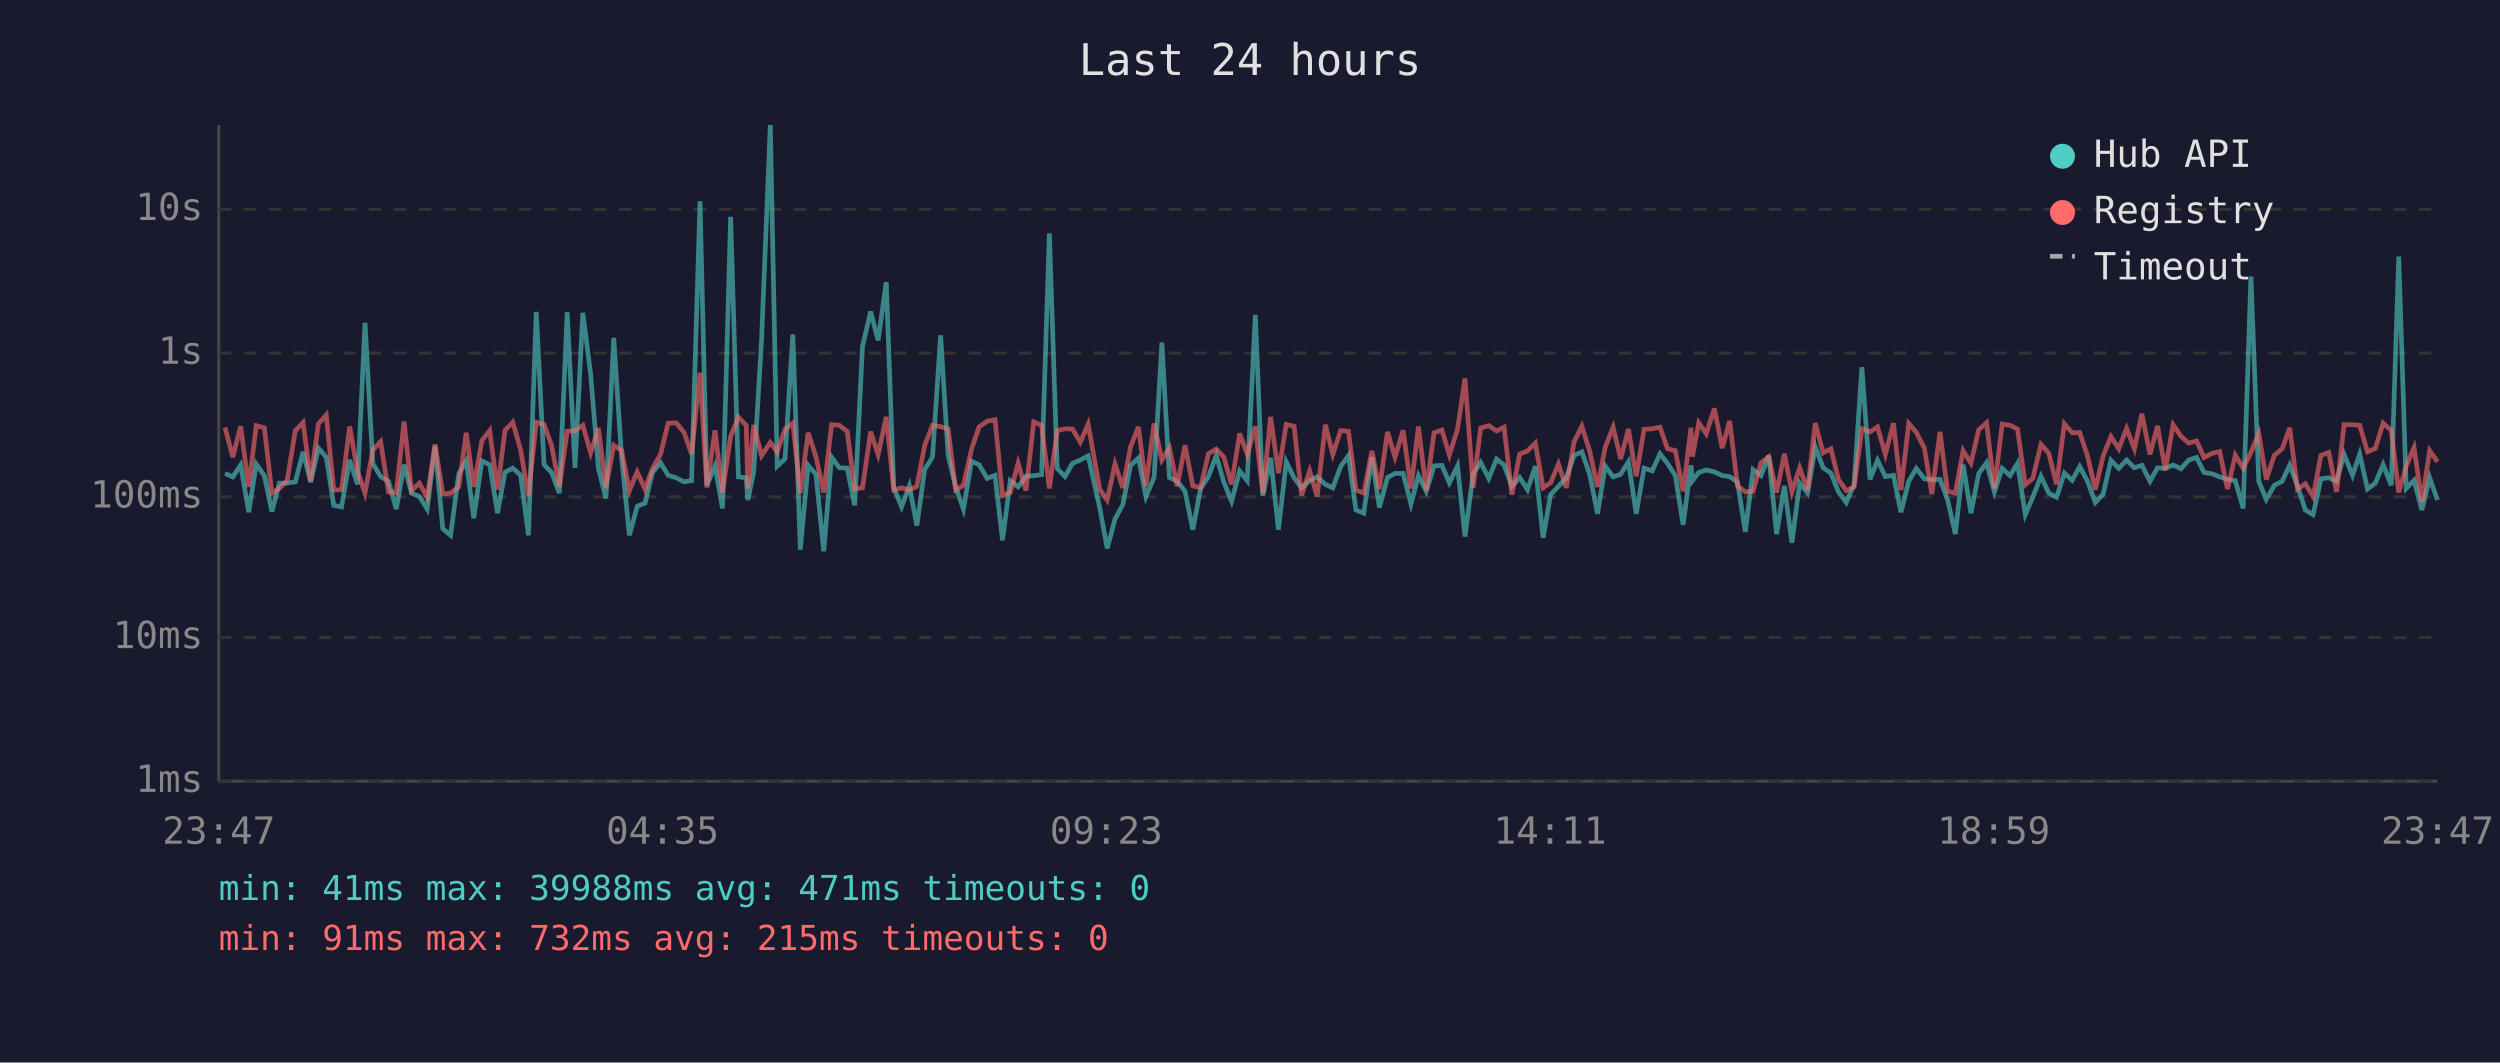
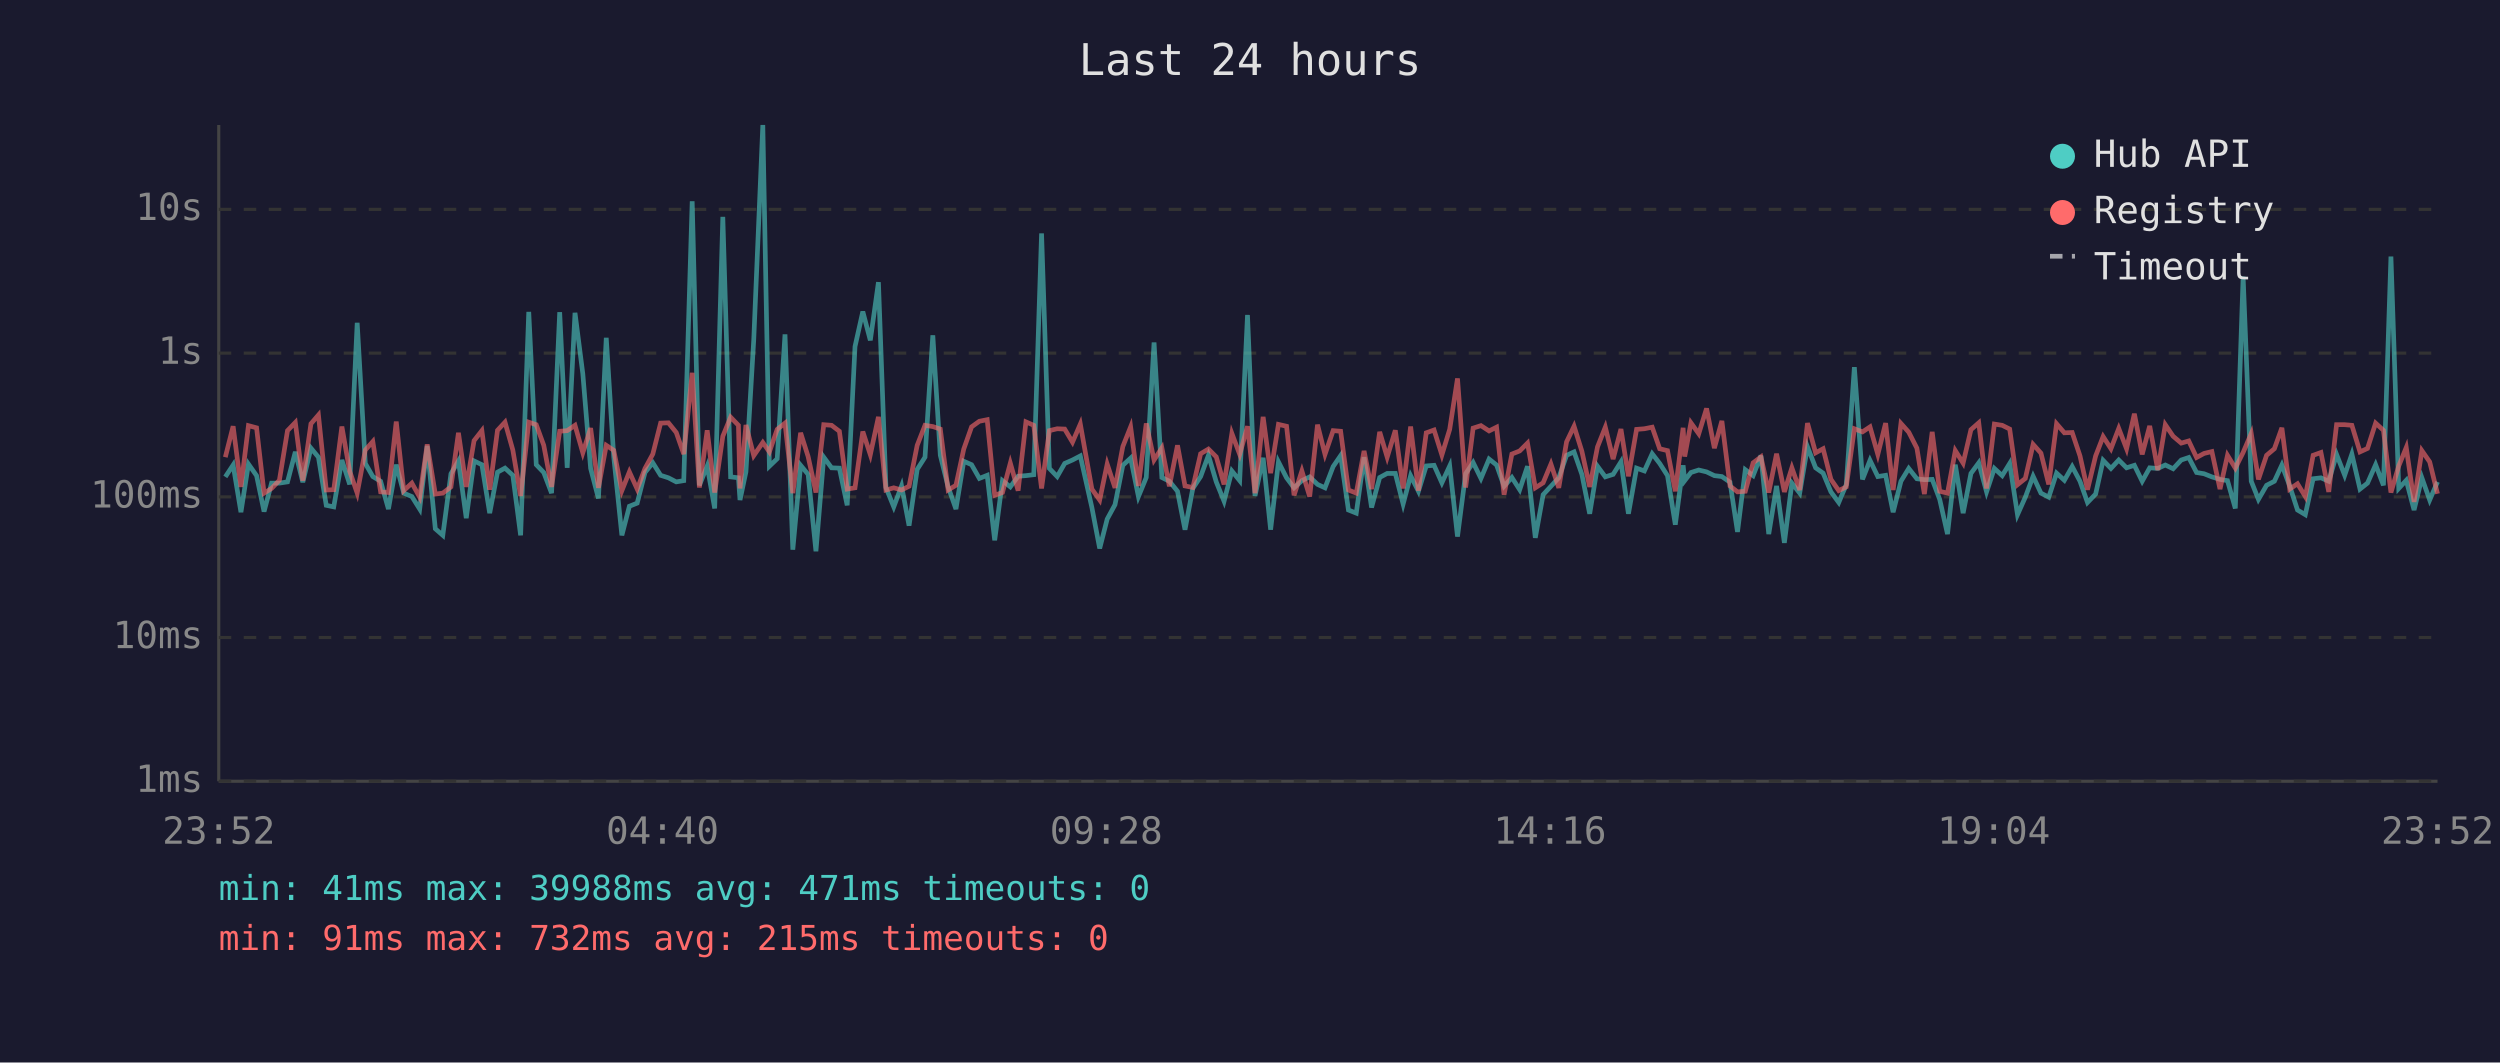
<svg xmlns="http://www.w3.org/2000/svg" viewBox="0 0 800 340" font-family="monospace" font-size="12">
  <rect width="800" height="340" fill="#1a1a2e" />
  <text x="400" y="24" fill="#e0e0e0" font-size="14" text-anchor="middle">Last 24 hours</text>
  <line x1="70" y1="40" x2="70" y2="250" stroke="#444" stroke-width="1" />
  <line x1="70" y1="250" x2="780" y2="250" stroke="#444" stroke-width="1" />
  <line x1="70" y1="250" x2="780" y2="250" stroke="#333" stroke-width="1" stroke-dasharray="4" />
  <text x="65" y="250" fill="#888" text-anchor="end" dominant-baseline="middle">1ms</text>
  <line x1="70" y1="204" x2="780" y2="204" stroke="#333" stroke-width="1" stroke-dasharray="4" />
  <text x="65" y="204" fill="#888" text-anchor="end" dominant-baseline="middle">10ms</text>
  <line x1="70" y1="159" x2="780" y2="159" stroke="#333" stroke-width="1" stroke-dasharray="4" />
  <text x="65" y="159" fill="#888" text-anchor="end" dominant-baseline="middle">100ms</text>
  <line x1="70" y1="113" x2="780" y2="113" stroke="#333" stroke-width="1" stroke-dasharray="4" />
  <text x="65" y="113" fill="#888" text-anchor="end" dominant-baseline="middle">1s</text>
  <line x1="70" y1="67" x2="780" y2="67" stroke="#333" stroke-width="1" stroke-dasharray="4" />
  <text x="65" y="67" fill="#888" text-anchor="end" dominant-baseline="middle">10s</text>
-   <text x="70" y="270" fill="#888" text-anchor="middle">23:47</text>
-   <text x="212" y="270" fill="#888" text-anchor="middle">04:35</text>
-   <text x="354" y="270" fill="#888" text-anchor="middle">09:23</text>
-   <text x="496" y="270" fill="#888" text-anchor="middle">14:11</text>
-   <text x="638" y="270" fill="#888" text-anchor="middle">18:59</text>
-   <text x="780" y="270" fill="#888" text-anchor="middle">23:47</text>
-   <polyline points="72.0,151.5 74.5,152.6 77.0,148.8 79.6,163.9 82.0,148.5 84.6,152.2 87.0,163.7 89.4,154.6 91.9,154.6 94.5,154.2 97.0,144.6 99.4,154.3 101.9,143.4 104.4,146.3 106.8,161.7 109.3,162.2 111.9,147.2 114.4,155.0 116.8,103.3 119.3,148.3 121.8,152.5 124.3,154.0 126.8,162.9 129.3,148.7 131.7,157.8 134.2,158.9 136.7,162.9 139.2,142.7 141.7,169.2 144.2,171.3 146.8,151.6 149.2,147.5 151.6,165.8 154.2,147.5 156.7,148.7 159.2,164.2 161.6,151.1 164.1,149.8 166.6,152.1 169.1,171.3 171.6,99.8 174.1,148.7 176.5,151.2 179.0,157.8 181.5,99.9 184.0,149.7 186.5,100.1 189.0,119.6 191.5,149.9 193.9,159.5 196.4,108.1 198.9,146.2 201.4,171.3 203.9,162.0 206.4,161.0 208.8,151.2 211.4,148.1 213.8,152.1 216.4,152.9 218.9,154.2 221.3,153.8 224.0,64.4 226.2,155.3 228.8,149.1 231.2,162.7 233.8,69.4 236.3,152.6 238.8,152.9 239.3,160.0 241.2,151.0 243.7,108.7 246.5,40.0 248.7,149.2 251.2,146.8 253.7,107.0 256.1,175.9 258.6,148.9 261.1,151.8 263.6,176.4 266.1,146.3 268.6,149.7 271.1,149.8 273.5,161.7 276.0,110.9 278.6,99.7 281.0,108.9 283.6,90.3 286.0,156.0 288.5,162.2 291.0,155.5 293.4,168.2 295.9,150.2 298.4,146.3 301.0,107.3 303.4,145.7 305.8,155.8 308.3,162.9 310.9,147.6 313.3,148.7 315.9,153.1 318.4,152.1 320.8,172.9 323.3,153.8 325.8,155.8 328.3,152.4 330.8,152.2 333.3,151.9 335.8,74.7 338.3,149.9 340.8,152.5 343.2,148.3 345.7,147.2 348.2,145.9 351.9,162.4 354.3,175.5 356.8,166.1 359.3,161.5 361.8,148.9 364.3,146.6 366.7,158.9 369.3,152.8 371.8,109.6 374.2,152.8 376.7,154.0 379.2,157.2 381.7,169.5 384.2,156.3 386.7,152.5 389.2,145.7 391.6,154.2 394.1,160.4 396.7,150.7 399.1,153.8 401.7,100.8 404.1,158.7 406.6,146.5 409.1,169.5 411.6,147.8 414.1,152.9 416.5,156.1 419.1,153.8 421.5,152.6 424.1,155.0 426.5,156.1 429.0,149.3 431.5,145.8 433.9,163.2 436.4,164.2 439.0,146.3 441.4,162.4 444.0,152.8 446.4,151.5 449.0,151.5 451.5,161.3 453.9,152.2 456.4,157.2 458.9,149.1 461.4,148.9 463.8,154.5 466.4,149.1 468.8,171.7 471.4,151.6 473.8,148.0 476.4,153.1 478.9,146.9 481.3,148.8 483.8,155.6 486.3,152.8 488.8,156.7 491.3,149.2 493.8,172.1 496.2,158.3 498.7,155.6 501.2,152.9 503.7,145.7 506.2,144.6 508.7,151.8 511.2,164.4 513.7,149.2 516.2,152.6 518.6,151.8 521.1,147.8 523.6,164.4 526.1,149.8 528.7,150.7 531.2,145.2 533.6,148.3 536.1,152.2 538.6,167.9 541.1,148.9 541.6,153.8 543.6,151.2 546.0,150.4 548.6,151.0 551.1,152.2 553.5,152.5 556.0,154.3 558.5,170.2 561.0,150.3 563.5,152.2 566.0,145.8 568.5,170.9 571.0,155.5 573.4,173.7 575.9,154.6 578.4,157.8 580.9,143.0 583.4,149.7 585.9,151.4 588.3,157.4 590.8,160.8 593.3,155.1 595.8,117.5 598.4,153.4 600.8,147.3 603.3,152.5 605.9,152.1 608.3,163.9 610.8,154.0 613.2,149.9 615.8,153.2 618.2,153.5 620.8,153.4 623.2,159.8 625.7,170.9 628.2,148.7 630.7,164.2 633.2,151.5 635.7,148.1 638.2,157.4 640.7,149.9 643.2,152.2 645.6,148.3 648.1,164.7 650.5,159.1 653.1,152.4 655.6,157.8 658.1,159.1 660.6,151.4 663.1,153.7 665.5,149.3 668.0,154.0 670.5,160.8 673.0,158.1 675.5,147.3 678.0,149.9 680.5,147.2 683.0,149.7 685.4,148.9 688.0,154.0 690.4,149.7 692.9,149.9 695.4,148.8 697.9,150.0 700.4,147.2 702.9,146.4 705.3,151.2 707.8,151.6 710.3,152.6 712.8,153.4 715.3,153.8 717.8,162.7 720.3,88.5 722.8,154.0 725.2,159.8 727.8,155.3 730.3,154.0 732.7,148.8 735.2,155.5 737.7,163.2 740.2,164.7 742.7,153.2 745.2,152.9 747.7,154.0 750.1,145.4 752.8,152.1 755.1,145.3 757.6,156.5 760.1,154.6 762.6,148.7 765.2,155.3 767.6,82.1 770.0,156.3 772.5,153.7 775.0,163.2 777.5,152.9 780.0,160.0" fill="none" stroke="#4ecdc4" stroke-width="1.5" opacity="0.6" />
-   <polyline points="72.0,136.8 74.5,146.3 77.0,136.4 79.6,155.8 82.0,136.2 84.6,136.9 87.0,157.8 89.4,156.3 91.9,153.7 94.5,137.8 97.0,135.2 99.4,153.8 101.9,135.6 104.4,132.8 106.8,156.8 109.3,156.7 111.9,136.5 114.4,150.8 116.8,157.8 119.3,144.0 121.8,141.3 124.3,157.4 126.8,157.6 129.3,134.9 131.7,157.0 134.2,154.6 136.7,159.1 139.2,142.2 141.7,158.1 144.2,157.8 146.8,155.8 149.2,138.5 151.6,155.8 154.2,141.0 156.7,137.8 159.2,156.7 161.6,137.7 164.1,135.1 166.6,144.0 169.1,158.7 171.6,135.1 174.1,135.9 176.5,142.5 179.0,155.8 181.5,138.0 184.0,137.8 186.5,136.1 189.0,144.9 191.5,137.0 193.9,156.1 196.4,142.5 198.9,144.1 201.4,157.0 203.9,151.0 206.4,156.5 208.8,149.9 211.4,145.3 213.8,135.4 216.4,135.3 218.9,138.4 221.3,145.3 224.0,119.3 226.2,156.0 228.8,137.7 231.2,157.6 233.8,139.6 236.3,133.5 238.8,136.1 239.3,156.3 241.2,136.0 243.7,145.8 246.5,141.6 248.7,144.6 251.2,137.4 253.7,135.4 256.1,157.8 258.6,138.5 261.1,146.1 263.6,157.6 266.1,135.9 268.6,136.1 271.1,138.0 273.5,156.5 276.0,156.1 278.6,138.1 281.0,145.5 283.6,133.4 286.0,156.8 288.5,156.1 291.0,156.8 293.4,155.6 295.9,142.5 298.4,136.1 301.0,136.5 303.4,137.3 305.8,156.8 308.3,155.3 310.9,143.7 313.3,136.6 315.9,134.8 318.4,134.3 320.8,158.5 323.3,157.6 325.8,148.2 328.3,157.0 330.8,135.0 333.3,136.1 335.8,156.3 338.3,137.8 340.8,137.2 343.2,137.3 345.7,141.5 348.2,135.7 351.9,156.5 354.3,160.0 356.8,148.5 359.3,156.1 361.8,142.9 364.3,136.6 366.7,155.5 369.3,135.5 371.8,147.2 374.2,143.3 376.7,155.6 379.2,142.5 381.7,155.5 384.2,156.0 386.7,145.2 389.2,143.7 391.6,146.2 394.1,155.0 396.7,138.7 399.1,145.4 401.7,136.4 404.1,157.8 406.6,133.4 409.1,151.4 411.6,135.8 414.1,136.4 416.5,158.5 419.1,150.7 421.5,158.9 424.1,135.9 426.5,145.4 429.0,137.8 431.5,138.0 433.9,156.8 436.4,157.8 439.0,144.3 441.4,156.5 444.0,138.2 446.4,146.3 449.0,137.7 451.5,156.3 453.9,136.5 456.4,157.0 458.9,138.5 461.4,137.6 463.8,145.6 466.4,137.4 468.8,121.1 471.4,156.0 473.8,137.0 476.4,136.2 478.9,137.9 481.3,136.7 483.8,158.3 486.3,145.3 488.8,144.3 491.3,141.8 493.8,156.1 496.2,154.5 498.7,148.5 501.2,156.1 503.7,141.4 506.2,136.4 508.7,144.4 511.2,155.8 513.7,143.0 516.2,136.7 518.6,146.9 521.1,137.3 523.6,152.4 526.1,137.4 528.7,137.2 531.2,136.7 533.6,143.6 536.1,144.2 538.6,157.2 541.1,136.9 541.6,146.1 543.6,135.3 546.0,138.8 548.6,130.7 551.1,143.4 553.5,134.7 556.0,155.5 558.5,157.4 561.0,157.2 563.5,148.1 566.0,146.2 568.5,157.6 571.0,145.2 573.4,157.4 575.9,149.7 578.4,156.8 580.9,135.4 583.4,144.9 585.9,143.6 588.3,153.4 590.8,157.0 593.3,155.8 595.8,137.2 598.4,138.2 600.8,136.6 603.3,145.4 605.9,135.4 608.3,156.8 610.8,135.5 613.2,138.3 615.8,143.4 618.2,158.1 620.8,138.2 623.2,157.2 625.7,157.8 628.2,144.2 630.7,148.2 633.2,137.5 635.7,135.3 638.2,156.3 640.7,135.7 643.2,136.1 645.6,137.3 648.1,155.1 650.5,153.1 653.1,142.2 655.6,145.0 658.1,155.0 660.6,135.6 663.1,138.5 665.5,138.4 668.0,145.9 670.5,156.7 673.0,145.9 675.5,139.7 678.0,143.6 680.5,137.1 683.0,143.6 685.4,132.4 688.0,145.4 690.4,136.3 692.9,150.4 695.4,135.9 697.9,139.6 700.4,141.8 702.9,141.1 705.3,146.4 707.8,145.1 710.3,144.5 712.8,156.5 715.3,145.7 717.8,149.8 720.3,144.8 722.8,138.7 725.2,153.4 727.8,145.7 730.3,143.6 732.7,136.9 735.2,156.5 737.7,154.8 740.2,158.9 742.7,145.7 745.2,144.8 747.7,157.4 750.1,135.9 752.8,135.9 755.1,136.1 757.6,144.6 760.1,143.5 762.6,135.4 765.2,137.7 767.6,157.6 770.0,149.1 772.5,143.2 775.0,160.6 777.5,144.2 780.0,147.8" fill="none" stroke="#ff6b6b" stroke-width="1.5" opacity="0.6" />
+   <text x="70" y="270" fill="#888" text-anchor="middle">23:52</text>
+   <text x="212" y="270" fill="#888" text-anchor="middle">04:40</text>
+   <text x="354" y="270" fill="#888" text-anchor="middle">09:28</text>
+   <text x="496" y="270" fill="#888" text-anchor="middle">14:16</text>
+   <text x="638" y="270" fill="#888" text-anchor="middle">19:04</text>
+   <text x="780" y="270" fill="#888" text-anchor="middle">23:52</text>
+   <polyline points="72.1,152.6 74.6,148.8 77.1,163.9 79.5,148.5 82.1,152.2 84.5,163.7 86.9,154.6 89.4,154.6 92.0,154.2 94.5,144.6 96.9,154.3 99.5,143.4 101.9,146.3 104.4,161.7 106.8,162.2 109.4,147.2 111.9,155.0 114.3,103.3 116.9,148.3 119.3,152.5 121.8,154.0 124.3,162.9 126.8,148.7 129.2,157.8 131.8,158.9 134.3,162.9 136.7,142.7 139.3,169.2 141.7,171.3 144.3,151.6 146.7,147.5 149.2,165.8 151.7,147.5 154.2,148.7 156.7,164.2 159.2,151.1 161.6,149.8 164.1,152.1 166.6,171.3 169.2,99.8 171.6,148.7 174.0,151.2 176.5,157.8 179.1,99.9 181.5,149.7 184.0,100.1 186.5,119.6 189.0,149.9 191.5,159.5 194.0,108.1 196.4,146.2 199.0,171.3 201.4,162.0 203.9,161.0 206.4,151.2 208.9,148.1 211.4,152.1 213.9,152.9 216.4,154.2 218.8,153.8 221.5,64.4 223.8,155.3 226.3,149.1 228.7,162.7 231.3,69.4 233.8,152.6 236.3,152.9 236.8,160.0 238.7,151.0 241.2,108.7 244.1,40.0 246.2,149.2 248.7,146.8 251.2,107.0 253.7,175.9 256.2,148.9 258.6,151.8 261.1,176.4 263.6,146.3 266.1,149.7 268.6,149.8 271.1,161.7 273.6,110.9 276.1,99.7 278.5,108.9 281.1,90.3 283.5,156.0 286.0,162.2 288.5,155.5 290.9,168.2 293.5,150.2 296.0,146.3 298.5,107.3 300.9,145.7 303.4,155.8 305.9,162.9 308.4,147.6 310.9,148.7 313.4,153.1 315.9,152.1 318.3,172.9 320.8,153.8 323.3,155.8 325.8,152.4 328.3,152.2 330.8,151.9 333.3,74.7 335.8,149.9 338.3,152.5 340.7,148.3 343.2,147.2 345.7,145.9 349.4,162.4 351.9,175.5 354.3,166.1 356.8,161.5 359.3,148.9 361.8,146.6 364.3,158.9 366.8,152.8 369.3,109.6 371.8,152.8 374.2,154.0 376.8,157.2 379.2,169.5 381.7,156.3 384.2,152.5 386.7,145.7 389.2,154.2 391.7,160.4 394.2,150.7 396.7,153.8 399.2,100.8 401.6,158.7 404.2,146.5 406.6,169.5 409.1,147.8 411.7,152.9 414.1,156.1 416.6,153.8 419.1,152.6 421.6,155.0 424.0,156.1 426.6,149.3 429.0,145.8 431.5,163.2 434.0,164.2 436.5,146.3 438.9,162.4 441.5,152.8 443.9,151.5 446.5,151.5 449.0,161.3 451.4,152.2 453.9,157.2 456.4,149.1 458.9,148.9 461.4,154.5 463.9,149.1 466.4,171.7 469.0,151.6 471.4,148.0 473.9,153.1 476.5,146.9 478.9,148.8 481.3,155.6 483.8,152.8 486.3,156.7 488.8,149.2 491.3,172.1 493.8,158.3 496.3,155.6 498.8,152.9 501.3,145.7 503.7,144.6 506.2,151.8 508.7,164.4 511.2,149.2 513.7,152.6 516.2,151.8 518.7,147.8 521.1,164.4 523.7,149.8 526.2,150.7 528.7,145.2 531.1,148.3 533.6,152.2 536.1,167.9 538.6,148.9 539.1,153.8 541.1,151.2 543.6,150.4 546.1,151.0 548.6,152.2 551.0,152.5 553.6,154.3 556.0,170.2 558.5,150.3 561.0,152.2 563.5,145.8 566.0,170.9 568.5,155.5 571.0,173.7 573.4,154.6 575.9,157.8 578.4,143.0 581.0,149.7 583.4,151.4 585.9,157.4 588.4,160.8 590.8,155.1 593.4,117.5 596.0,153.4 598.4,147.3 600.9,152.5 603.4,152.1 605.8,163.9 608.3,154.0 610.8,149.9 613.4,153.2 615.8,153.5 618.3,153.4 620.7,159.8 623.2,170.9 625.7,148.7 628.2,164.2 630.7,151.5 633.2,148.1 635.7,157.4 638.2,149.9 640.7,152.2 643.1,148.3 645.6,164.7 648.1,159.1 650.6,152.4 653.1,157.8 655.6,159.1 658.1,151.4 660.6,153.7 663.1,149.3 665.6,154.0 668.0,160.8 670.6,158.1 673.0,147.3 675.5,149.9 678.0,147.2 680.5,149.7 683.0,148.9 685.5,154.0 687.9,149.7 690.5,149.9 692.9,148.8 695.4,150.0 698.0,147.2 700.4,146.4 702.9,151.2 705.3,151.6 707.8,152.6 710.4,153.4 712.8,153.8 715.3,162.7 717.8,88.5 720.4,154.0 722.7,159.8 725.3,155.3 727.8,154.0 730.2,148.8 732.7,155.5 735.2,163.2 737.7,164.7 740.2,153.2 742.7,152.9 745.2,154.0 747.7,145.4 750.3,152.1 752.6,145.3 755.2,156.5 757.6,154.6 760.2,148.7 762.7,155.3 765.1,82.1 767.6,156.3 770.0,153.7 772.5,163.2 775.0,152.9 777.5,160.0 780.0,154.2" fill="none" stroke="#4ecdc4" stroke-width="1.5" opacity="0.6" />
+   <polyline points="72.1,146.3 74.6,136.4 77.1,155.8 79.5,136.2 82.1,136.9 84.5,157.8 86.9,156.3 89.4,153.7 92.0,137.8 94.5,135.2 96.9,153.8 99.5,135.6 101.9,132.8 104.4,156.8 106.8,156.7 109.4,136.5 111.9,150.8 114.3,157.8 116.9,144.0 119.3,141.3 121.8,157.4 124.3,157.6 126.8,134.9 129.2,157.0 131.8,154.6 134.3,159.1 136.7,142.2 139.3,158.1 141.7,157.8 144.3,155.8 146.7,138.5 149.2,155.8 151.7,141.0 154.2,137.8 156.7,156.7 159.2,137.7 161.6,135.1 164.1,144.0 166.6,158.7 169.2,135.1 171.6,135.9 174.0,142.5 176.5,155.8 179.1,138.0 181.5,137.8 184.0,136.1 186.5,144.9 189.0,137.0 191.5,156.1 194.0,142.5 196.4,144.1 199.0,157.0 201.4,151.0 203.9,156.5 206.4,149.9 208.9,145.3 211.4,135.4 213.9,135.3 216.4,138.4 218.8,145.3 221.5,119.3 223.8,156.0 226.3,137.7 228.7,157.6 231.3,139.6 233.8,133.5 236.3,136.1 236.8,156.3 238.7,136.0 241.2,145.8 244.1,141.6 246.2,144.6 248.7,137.4 251.2,135.4 253.7,157.8 256.2,138.5 258.6,146.1 261.1,157.6 263.6,135.9 266.1,136.1 268.6,138.0 271.1,156.5 273.6,156.1 276.1,138.1 278.5,145.5 281.1,133.4 283.5,156.8 286.0,156.1 288.5,156.8 290.9,155.6 293.5,142.5 296.0,136.1 298.5,136.5 300.9,137.3 303.4,156.8 305.9,155.3 308.4,143.7 310.9,136.6 313.4,134.8 315.9,134.3 318.3,158.5 320.8,157.6 323.3,148.2 325.8,157.0 328.3,135.0 330.8,136.1 333.3,156.3 335.8,137.8 338.3,137.2 340.7,137.3 343.2,141.5 345.7,135.7 349.4,156.5 351.9,160.0 354.3,148.5 356.8,156.1 359.3,142.9 361.8,136.6 364.3,155.5 366.8,135.5 369.3,147.2 371.8,143.3 374.2,155.6 376.8,142.5 379.2,155.5 381.7,156.0 384.2,145.2 386.7,143.7 389.2,146.2 391.7,155.0 394.2,138.7 396.7,145.4 399.2,136.4 401.6,157.8 404.2,133.4 406.6,151.4 409.1,135.8 411.7,136.4 414.1,158.5 416.6,150.7 419.1,158.9 421.6,135.9 424.0,145.4 426.6,137.8 429.0,138.0 431.5,156.8 434.0,157.8 436.5,144.3 438.9,156.5 441.5,138.2 443.9,146.3 446.5,137.7 449.0,156.3 451.4,136.5 453.9,157.0 456.4,138.5 458.9,137.6 461.4,145.6 463.9,137.4 466.4,121.1 469.0,156.0 471.4,137.0 473.9,136.2 476.5,137.9 478.9,136.7 481.3,158.3 483.8,145.3 486.3,144.3 488.8,141.8 491.3,156.1 493.8,154.5 496.3,148.5 498.8,156.1 501.3,141.4 503.7,136.4 506.2,144.4 508.7,155.8 511.2,143.0 513.7,136.7 516.2,146.9 518.7,137.3 521.1,152.4 523.7,137.4 526.2,137.2 528.7,136.7 531.1,143.6 533.6,144.2 536.1,157.2 538.6,136.9 539.1,146.1 541.1,135.3 543.6,138.8 546.1,130.7 548.6,143.4 551.0,134.7 553.6,155.5 556.0,157.4 558.5,157.2 561.0,148.1 563.5,146.2 566.0,157.6 568.5,145.2 571.0,157.4 573.4,149.7 575.9,156.8 578.4,135.4 581.0,144.9 583.4,143.6 585.9,153.4 588.4,157.0 590.8,155.8 593.4,137.2 596.0,138.2 598.4,136.6 600.9,145.4 603.4,135.4 605.8,156.8 608.3,135.5 610.8,138.3 613.4,143.4 615.8,158.1 618.3,138.2 620.7,157.2 623.2,157.8 625.7,144.2 628.2,148.2 630.7,137.5 633.2,135.3 635.7,156.3 638.2,135.7 640.7,136.1 643.1,137.3 645.6,155.1 648.1,153.1 650.6,142.2 653.1,145.0 655.6,155.0 658.1,135.6 660.6,138.5 663.1,138.4 665.6,145.9 668.0,156.7 670.6,145.9 673.0,139.7 675.5,143.6 678.0,137.1 680.5,143.6 683.0,132.4 685.5,145.4 687.9,136.3 690.5,150.4 692.9,135.9 695.4,139.6 698.0,141.8 700.4,141.1 702.9,146.4 705.3,145.1 707.8,144.5 710.4,156.5 712.8,145.7 715.3,149.8 717.8,144.8 720.4,138.7 722.7,153.4 725.3,145.7 727.8,143.6 730.2,136.9 732.7,156.5 735.2,154.8 737.7,158.9 740.2,145.7 742.7,144.8 745.2,157.4 747.7,135.9 750.3,135.9 752.6,136.1 755.2,144.6 757.6,143.5 760.2,135.4 762.7,137.7 765.1,157.6 767.6,149.1 770.0,143.2 772.5,160.6 775.0,144.2 777.5,147.8 780.0,158.0" fill="none" stroke="#ff6b6b" stroke-width="1.5" opacity="0.6" />
  <circle cx="660" cy="50" r="4" fill="#4ecdc4" />
  <text x="670" y="50" fill="#e0e0e0" dominant-baseline="middle">Hub API</text>
  <circle cx="660" cy="68" r="4" fill="#ff6b6b" />
  <text x="670" y="68" fill="#e0e0e0" dominant-baseline="middle">Registry</text>
  <line x1="656" y1="82" x2="664" y2="82" stroke="#e0e0e0" stroke-width="1.5" stroke-dasharray="4,3" opacity="0.7" />
  <text x="670" y="86" fill="#e0e0e0" dominant-baseline="middle">Timeout</text>
  <text x="70" y="288" fill="#4ecdc4" font-size="11">min: 41ms  max: 39988ms  avg: 471ms  timeouts: 0</text>
  <text x="70" y="304" fill="#ff6b6b" font-size="11">min: 91ms  max: 732ms  avg: 215ms  timeouts: 0</text>
</svg>
